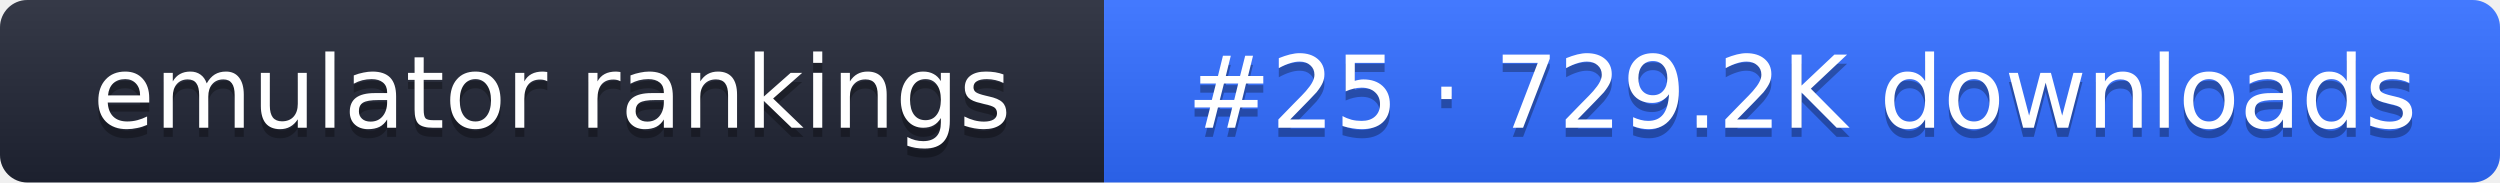
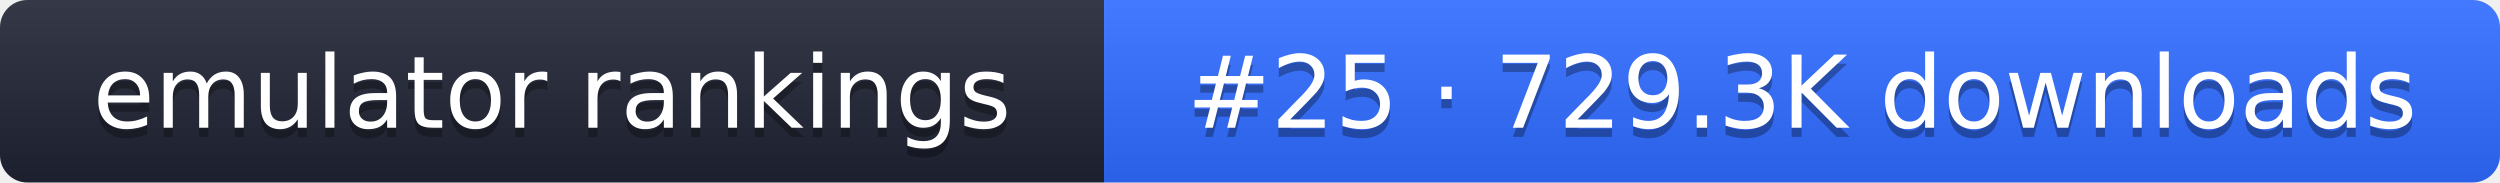
- <svg xmlns="http://www.w3.org/2000/svg" width="274" height="20" role="img" aria-label="emulator rankings: #25 · 729.2K downloads">
+ <svg xmlns="http://www.w3.org/2000/svg" width="274" height="20" role="img" aria-label="emulator rankings: #25 · 729.3K downloads">
  <linearGradient id="g" x2="0" y2="100%">
    <stop offset="0" stop-color="#fff" stop-opacity=".1" />
    <stop offset="1" stop-opacity=".1" />
  </linearGradient>
  <clipPath id="r">
    <rect width="274" height="20" rx="3" fill="#fff" />
  </clipPath>
  <g clip-path="url(#r)">
    <rect width="121" height="20" fill="#1f2433" />
    <rect x="121" width="153" height="20" fill="#2f6bff" />
    <rect width="274" height="20" fill="url(#g)" />
  </g>
  <g fill="#fff" text-anchor="middle" font-family="Verdana,DejaVu Sans,sans-serif" font-size="11">
    <text x="60.5" y="15" fill="#010101" fill-opacity=".3">emulator rankings</text>
    <text x="60.5" y="14">emulator rankings</text>
-     <text x="197.5" y="15" fill="#010101" fill-opacity=".3">#25 · 729.2K downloads</text>
-     <text x="197.5" y="14">#25 · 729.2K downloads</text>
+     <text x="197.5" y="15" fill="#010101" fill-opacity=".3">#25 · 729.3K downloads</text>
+     <text x="197.5" y="14">#25 · 729.3K downloads</text>
  </g>
</svg>
